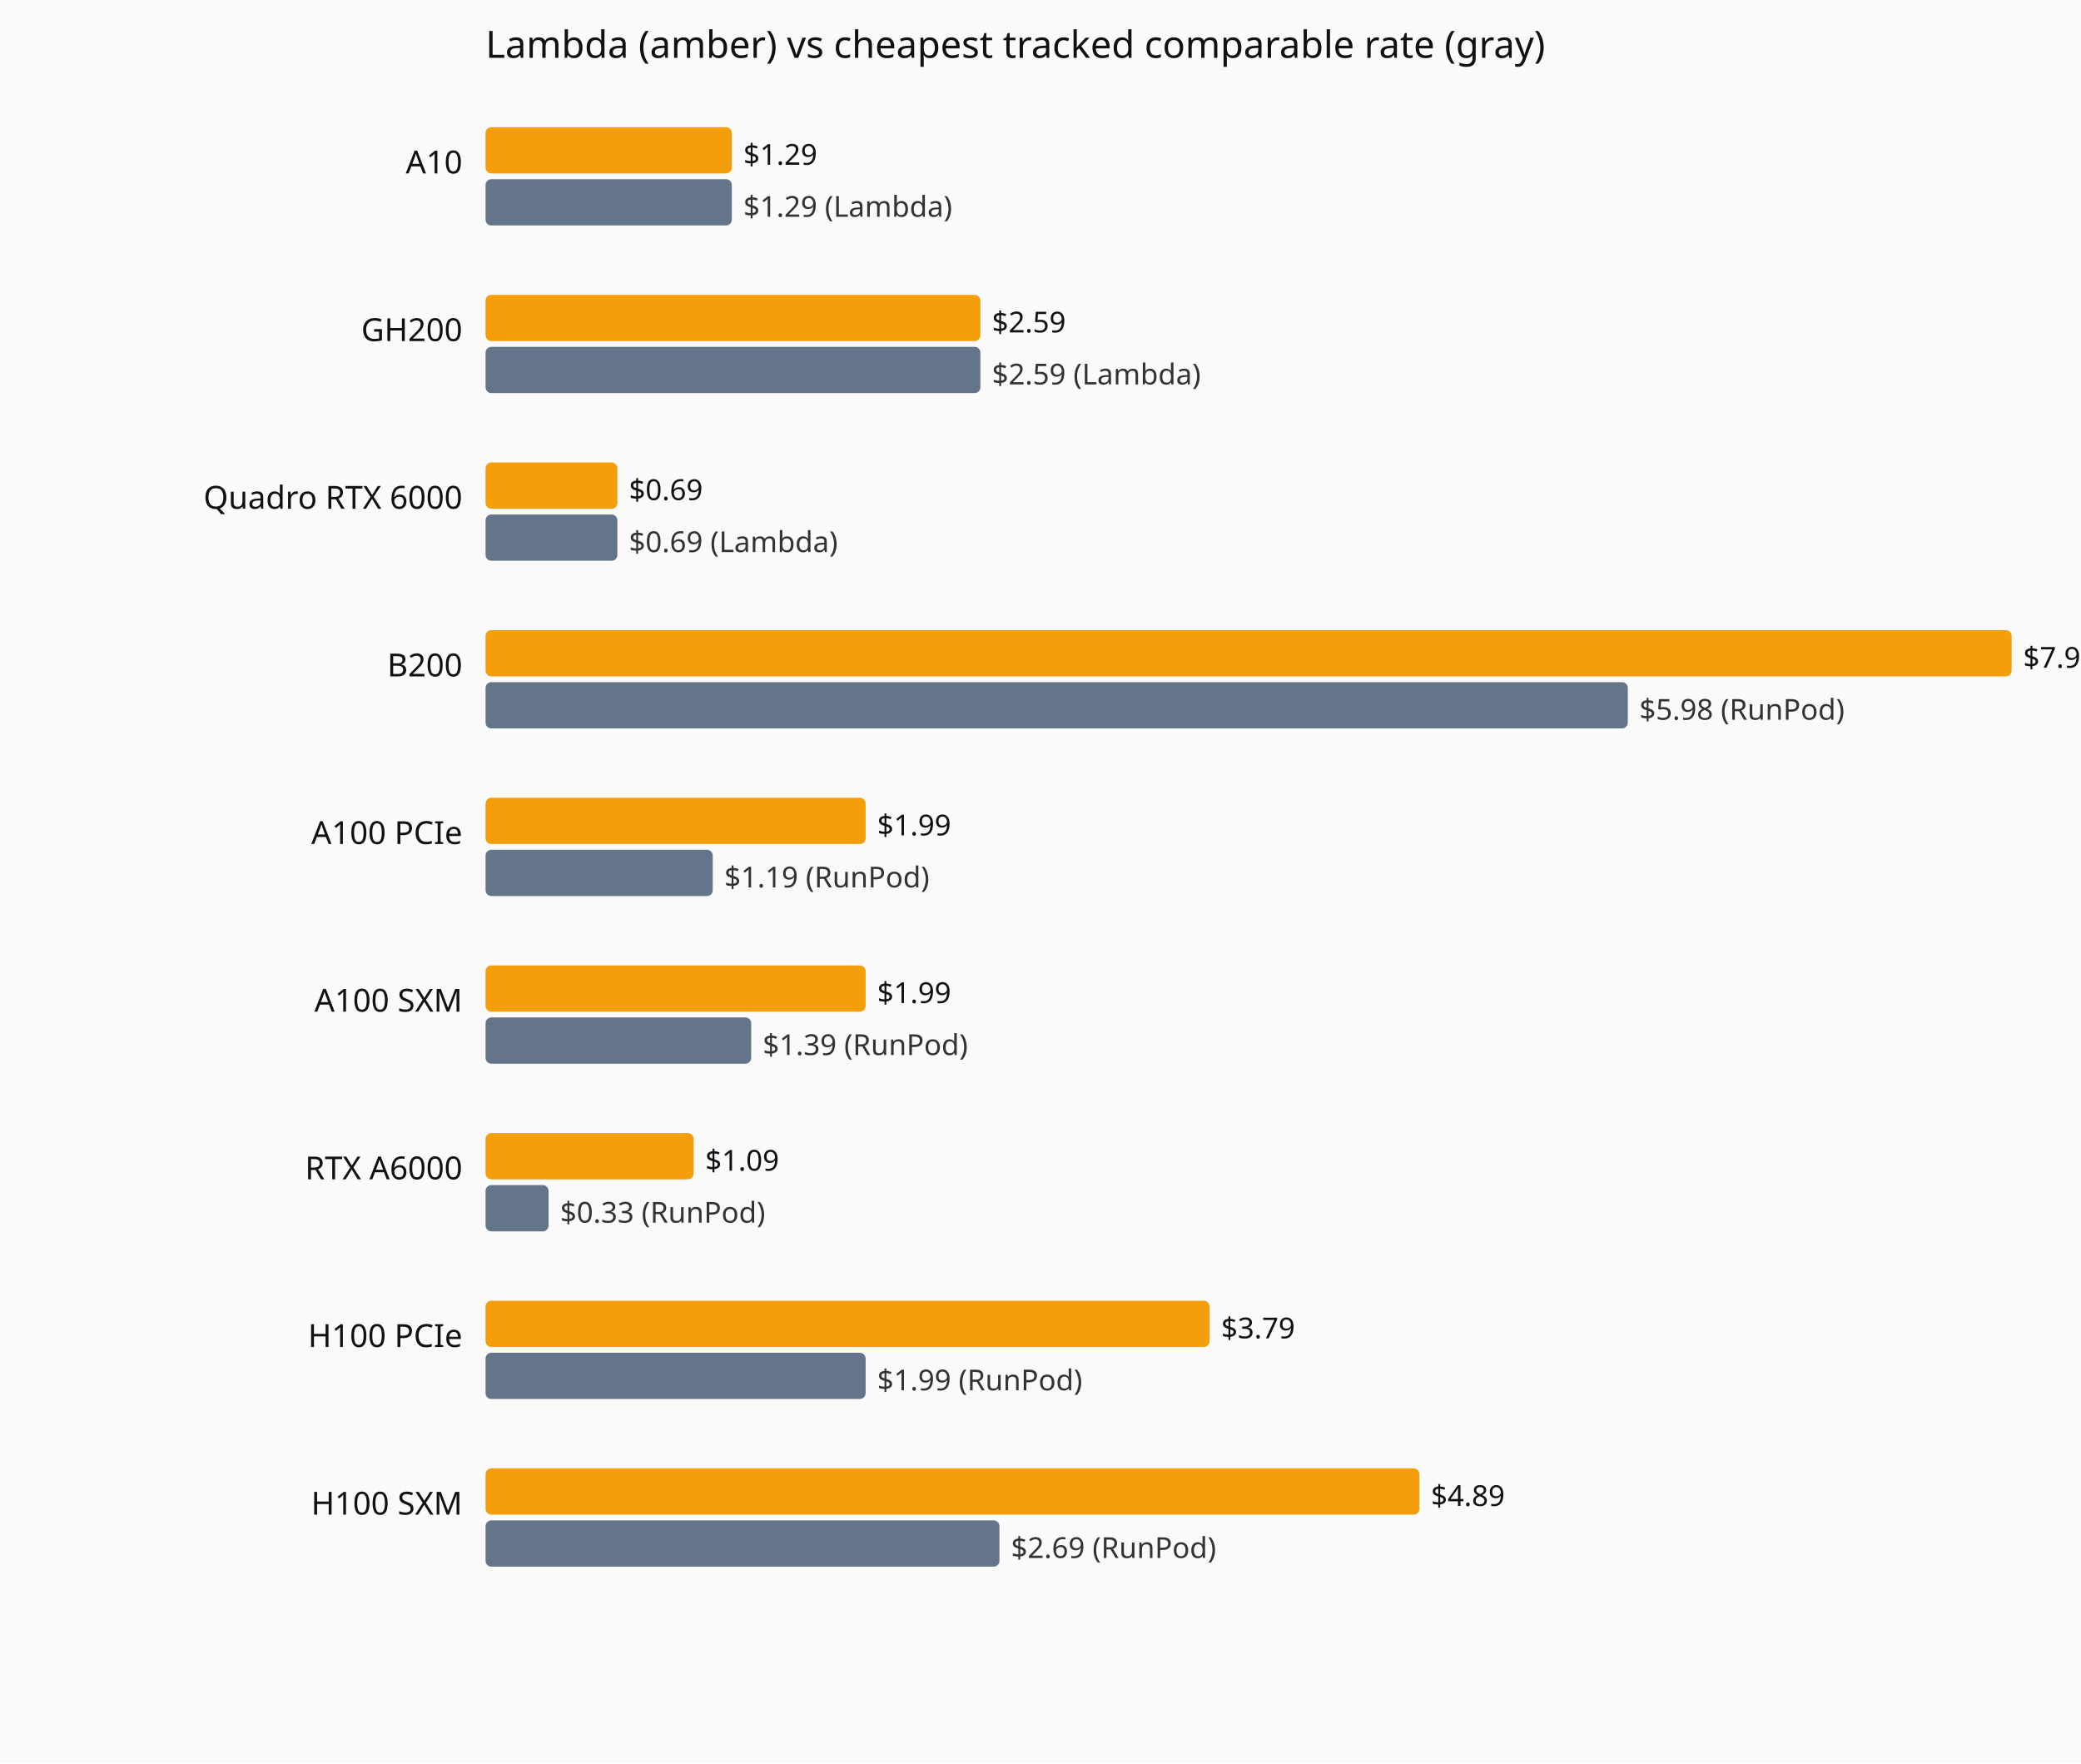
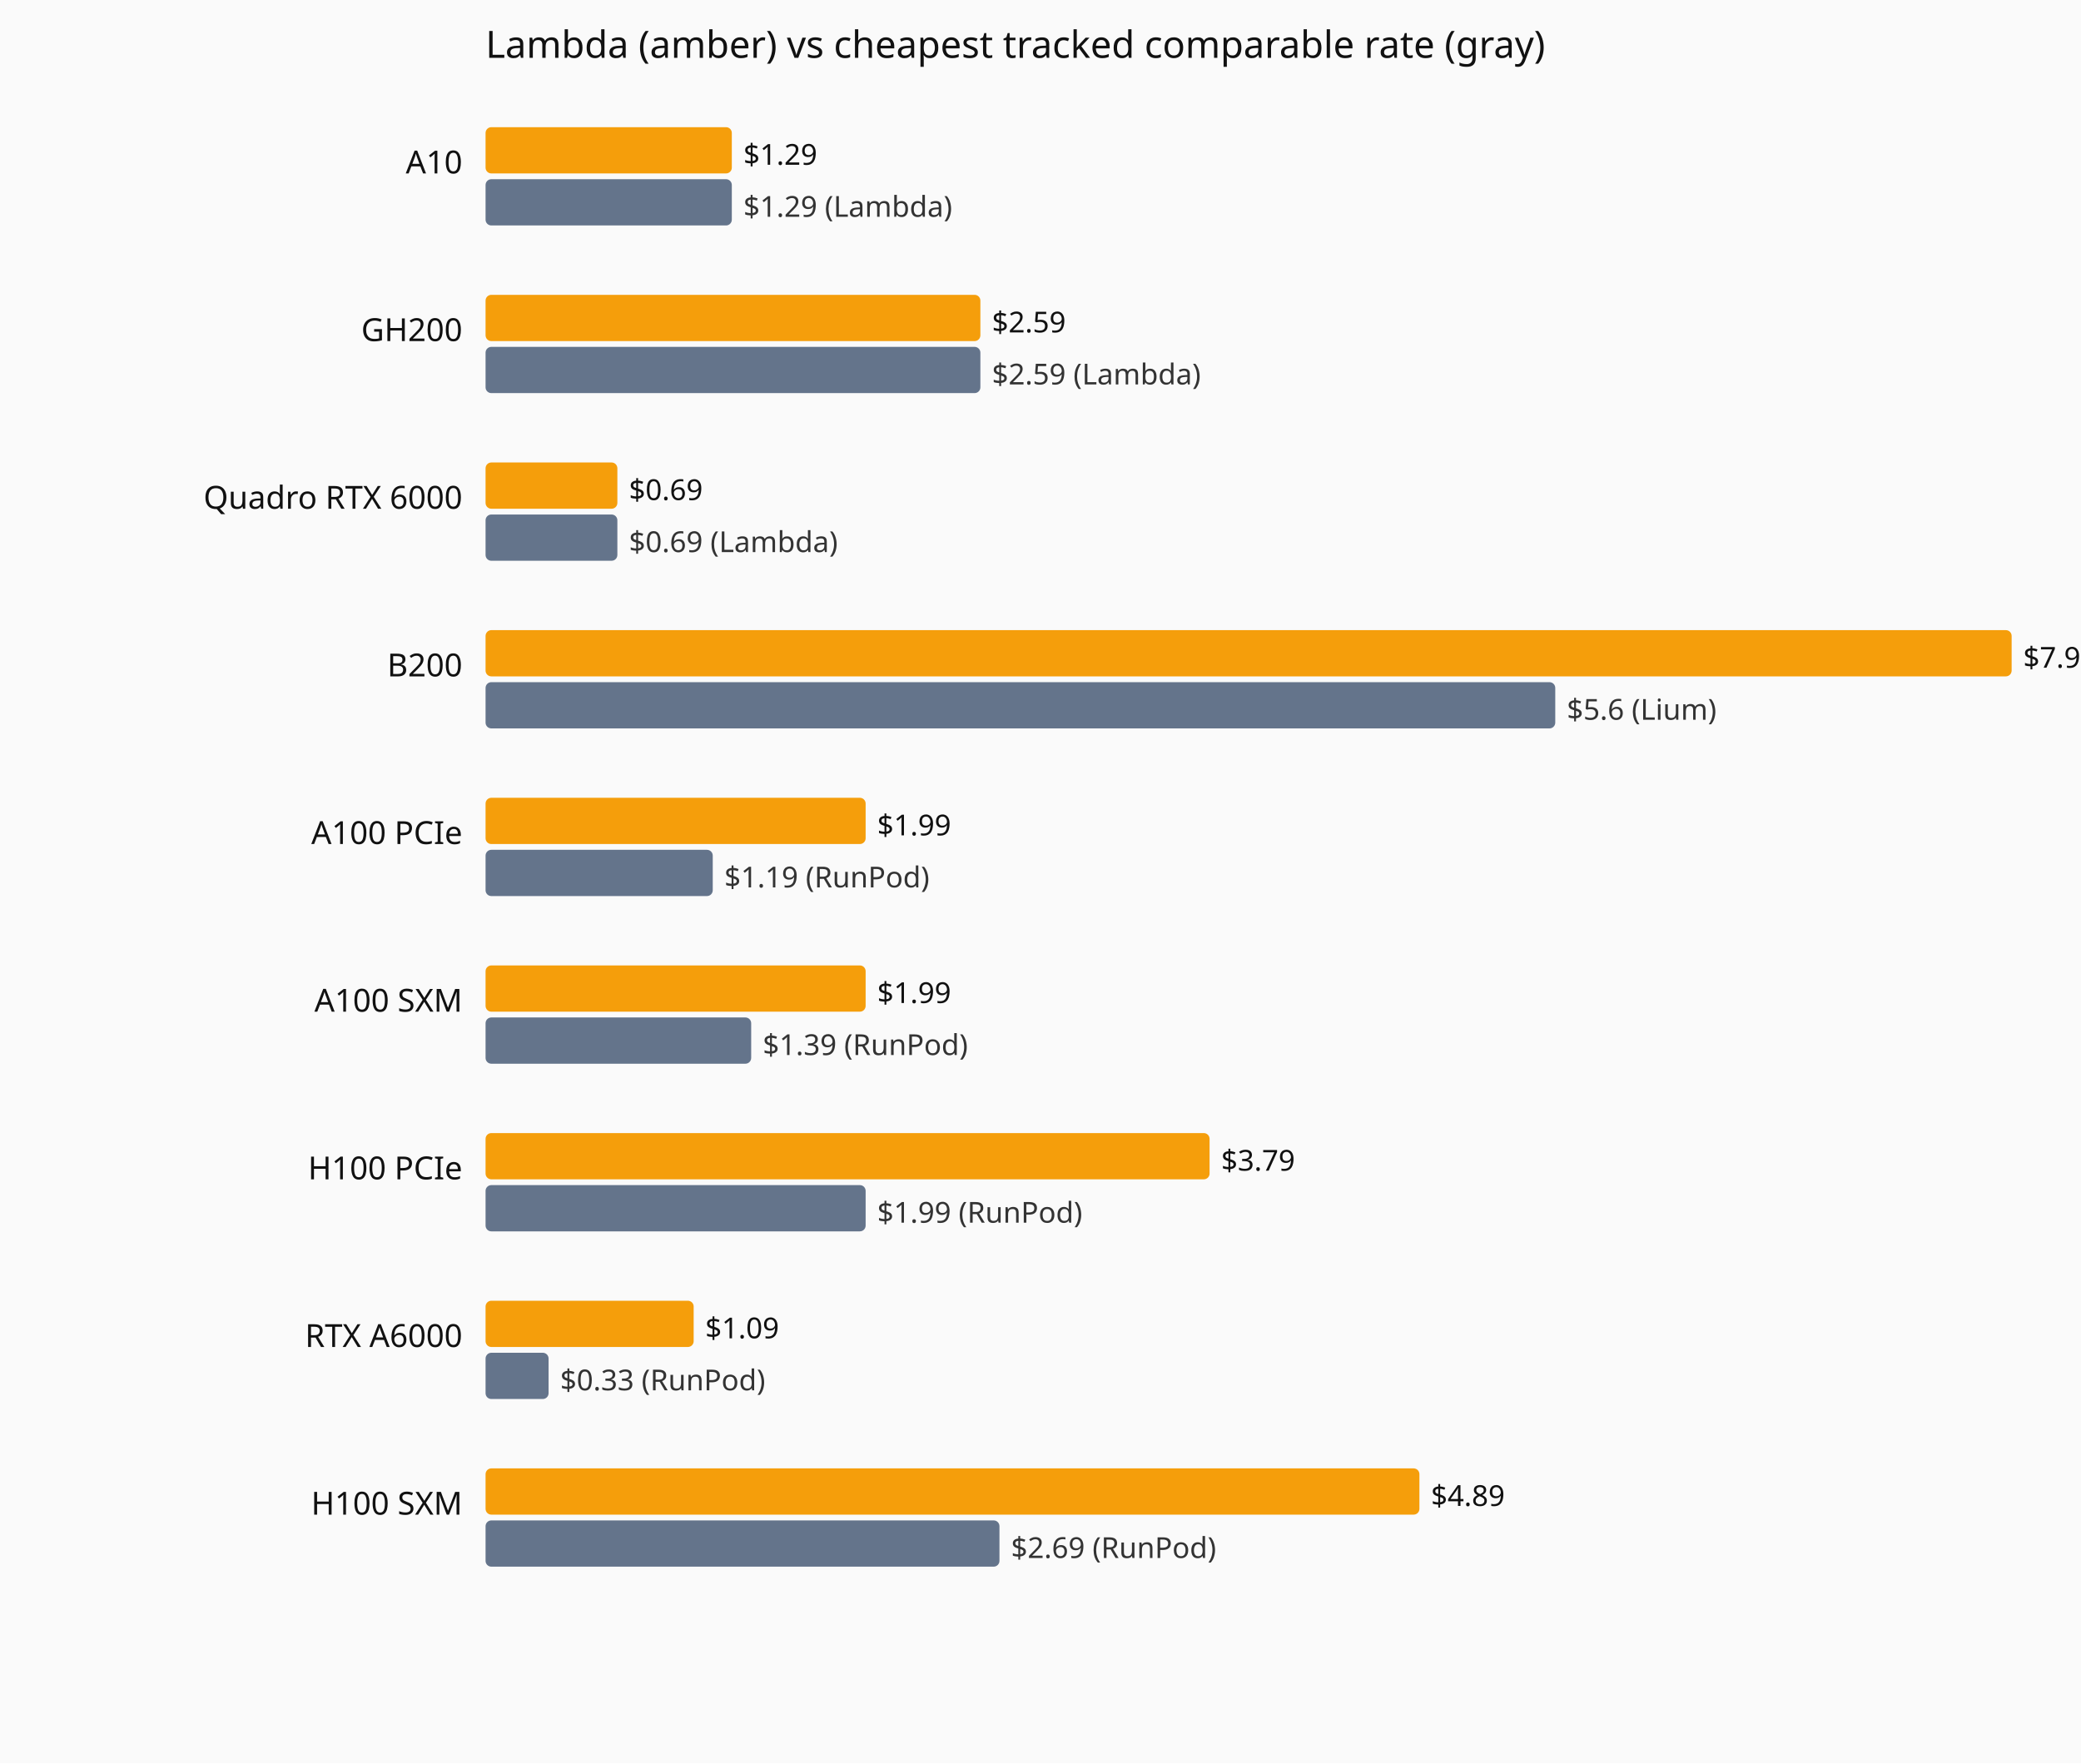
<svg xmlns="http://www.w3.org/2000/svg" viewBox="0 0 720 610" role="img" aria-label="Current hourly rate versus the cheapest tracked vendor, by GPU model.">
  <rect width="720" height="610" fill="#fafafa" />
  <text x="168" y="20" font-family="system-ui,sans-serif" font-size="13" fill="#111">Lambda (amber) vs cheapest tracked comparable rate (gray)</text>
  <text x="160" y="60" text-anchor="end" font-family="system-ui,sans-serif" font-size="11" fill="#111">A10</text>
  <rect x="168" y="44" width="85.2" height="16" fill="#f59e0b" rx="2" />
  <text x="257.2" y="57" font-family="system-ui,sans-serif" font-size="10" fill="#111">$1.29</text>
  <rect x="168" y="62" width="85.2" height="16" fill="#64748b" rx="2" />
  <text x="257.2" y="75" font-family="system-ui,sans-serif" font-size="10" fill="#333">$1.29 (Lambda)</text>
  <text x="160" y="118" text-anchor="end" font-family="system-ui,sans-serif" font-size="11" fill="#111">GH200</text>
  <rect x="168" y="102" width="171.2" height="16" fill="#f59e0b" rx="2" />
  <text x="343.2" y="115" font-family="system-ui,sans-serif" font-size="10" fill="#111">$2.59</text>
  <rect x="168" y="120" width="171.2" height="16" fill="#64748b" rx="2" />
  <text x="343.2" y="133" font-family="system-ui,sans-serif" font-size="10" fill="#333">$2.59 (Lambda)</text>
  <text x="160" y="176" text-anchor="end" font-family="system-ui,sans-serif" font-size="11" fill="#111">Quadro RTX 6000</text>
  <rect x="168" y="160" width="45.6" height="16" fill="#f59e0b" rx="2" />
  <text x="217.6" y="173" font-family="system-ui,sans-serif" font-size="10" fill="#111">$0.69</text>
  <rect x="168" y="178" width="45.6" height="16" fill="#64748b" rx="2" />
  <text x="217.6" y="191" font-family="system-ui,sans-serif" font-size="10" fill="#333">$0.69 (Lambda)</text>
  <text x="160" y="234" text-anchor="end" font-family="system-ui,sans-serif" font-size="11" fill="#111">B200</text>
  <rect x="168" y="218" width="528.0" height="16" fill="#f59e0b" rx="2" />
  <text x="700.0" y="231" font-family="system-ui,sans-serif" font-size="10" fill="#111">$7.99</text>
-   <rect x="168" y="236" width="395.2" height="16" fill="#64748b" rx="2" />
-   <text x="567.2" y="249" font-family="system-ui,sans-serif" font-size="10" fill="#333">$5.98 (RunPod)</text>
+   <rect x="168" y="236" width="370.1" height="16" fill="#64748b" rx="2" />
+   <text x="542.1" y="249" font-family="system-ui,sans-serif" font-size="10" fill="#333">$5.6 (Lium)</text>
  <text x="160" y="292" text-anchor="end" font-family="system-ui,sans-serif" font-size="11" fill="#111">A100 PCIe</text>
  <rect x="168" y="276" width="131.5" height="16" fill="#f59e0b" rx="2" />
  <text x="303.5" y="289" font-family="system-ui,sans-serif" font-size="10" fill="#111">$1.99</text>
  <rect x="168" y="294" width="78.6" height="16" fill="#64748b" rx="2" />
  <text x="250.6" y="307" font-family="system-ui,sans-serif" font-size="10" fill="#333">$1.19 (RunPod)</text>
  <text x="160" y="350" text-anchor="end" font-family="system-ui,sans-serif" font-size="11" fill="#111">A100 SXM</text>
  <rect x="168" y="334" width="131.5" height="16" fill="#f59e0b" rx="2" />
  <text x="303.5" y="347" font-family="system-ui,sans-serif" font-size="10" fill="#111">$1.99</text>
  <rect x="168" y="352" width="91.9" height="16" fill="#64748b" rx="2" />
  <text x="263.9" y="365" font-family="system-ui,sans-serif" font-size="10" fill="#333">$1.39 (RunPod)</text>
-   <text x="160" y="408" text-anchor="end" font-family="system-ui,sans-serif" font-size="11" fill="#111">RTX A6000</text>
-   <rect x="168" y="392" width="72.0" height="16" fill="#f59e0b" rx="2" />
-   <text x="244.0" y="405" font-family="system-ui,sans-serif" font-size="10" fill="#111">$1.09</text>
-   <rect x="168" y="410" width="21.8" height="16" fill="#64748b" rx="2" />
-   <text x="193.8" y="423" font-family="system-ui,sans-serif" font-size="10" fill="#333">$0.33 (RunPod)</text>
-   <text x="160" y="466" text-anchor="end" font-family="system-ui,sans-serif" font-size="11" fill="#111">H100 PCIe</text>
-   <rect x="168" y="450" width="250.5" height="16" fill="#f59e0b" rx="2" />
-   <text x="422.5" y="463" font-family="system-ui,sans-serif" font-size="10" fill="#111">$3.79</text>
-   <rect x="168" y="468" width="131.5" height="16" fill="#64748b" rx="2" />
-   <text x="303.5" y="481" font-family="system-ui,sans-serif" font-size="10" fill="#333">$1.99 (RunPod)</text>
+   <text x="160" y="408" text-anchor="end" font-family="system-ui,sans-serif" font-size="11" fill="#111">H100 PCIe</text>
+   <rect x="168" y="392" width="250.5" height="16" fill="#f59e0b" rx="2" />
+   <text x="422.5" y="405" font-family="system-ui,sans-serif" font-size="10" fill="#111">$3.79</text>
+   <rect x="168" y="410" width="131.5" height="16" fill="#64748b" rx="2" />
+   <text x="303.5" y="423" font-family="system-ui,sans-serif" font-size="10" fill="#333">$1.99 (RunPod)</text>
+   <text x="160" y="466" text-anchor="end" font-family="system-ui,sans-serif" font-size="11" fill="#111">RTX A6000</text>
+   <rect x="168" y="450" width="72.0" height="16" fill="#f59e0b" rx="2" />
+   <text x="244.0" y="463" font-family="system-ui,sans-serif" font-size="10" fill="#111">$1.09</text>
+   <rect x="168" y="468" width="21.8" height="16" fill="#64748b" rx="2" />
+   <text x="193.8" y="481" font-family="system-ui,sans-serif" font-size="10" fill="#333">$0.33 (RunPod)</text>
  <text x="160" y="524" text-anchor="end" font-family="system-ui,sans-serif" font-size="11" fill="#111">H100 SXM</text>
  <rect x="168" y="508" width="323.1" height="16" fill="#f59e0b" rx="2" />
  <text x="495.1" y="521" font-family="system-ui,sans-serif" font-size="10" fill="#111">$4.89</text>
  <rect x="168" y="526" width="177.8" height="16" fill="#64748b" rx="2" />
  <text x="349.8" y="539" font-family="system-ui,sans-serif" font-size="10" fill="#333">$2.69 (RunPod)</text>
</svg>
